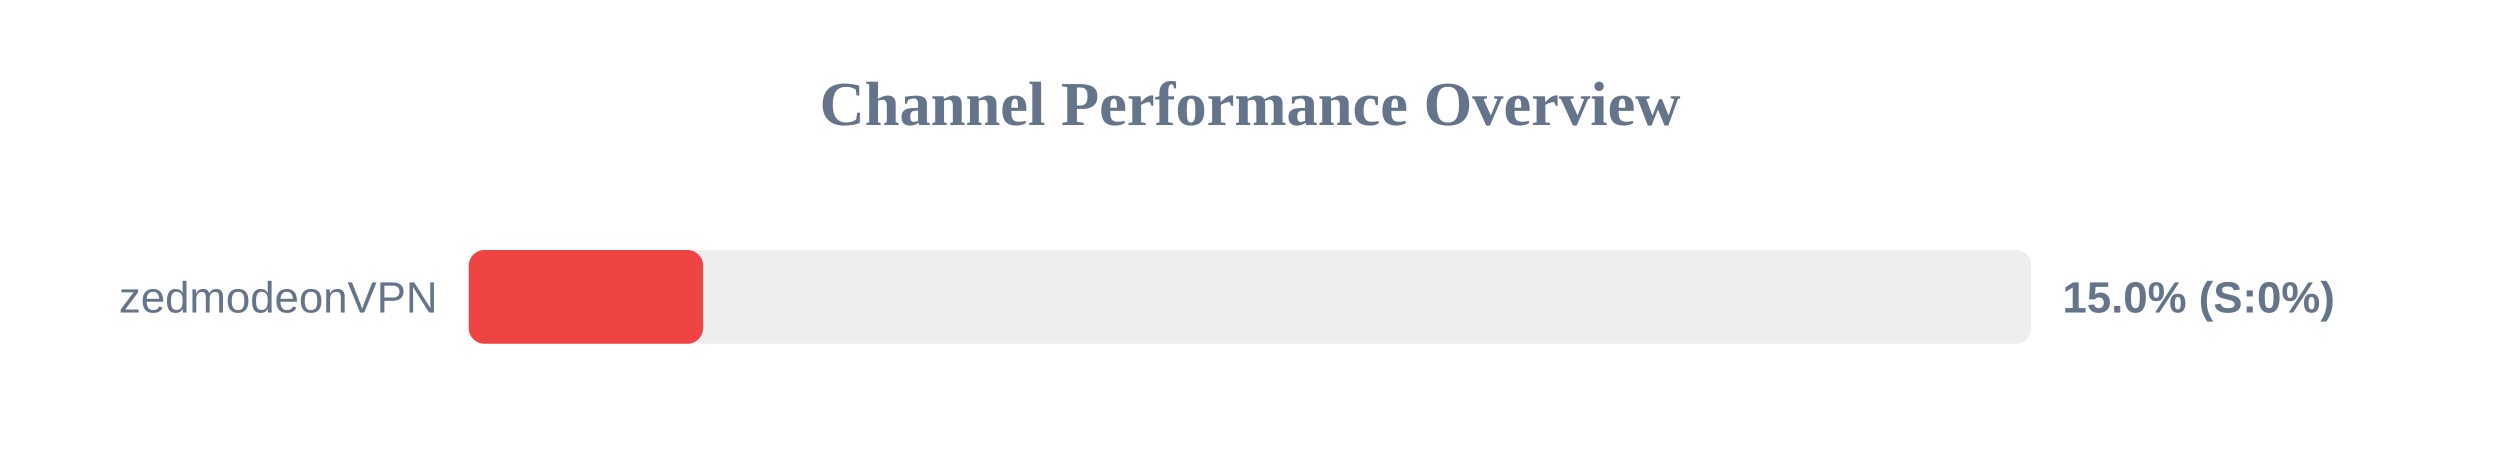
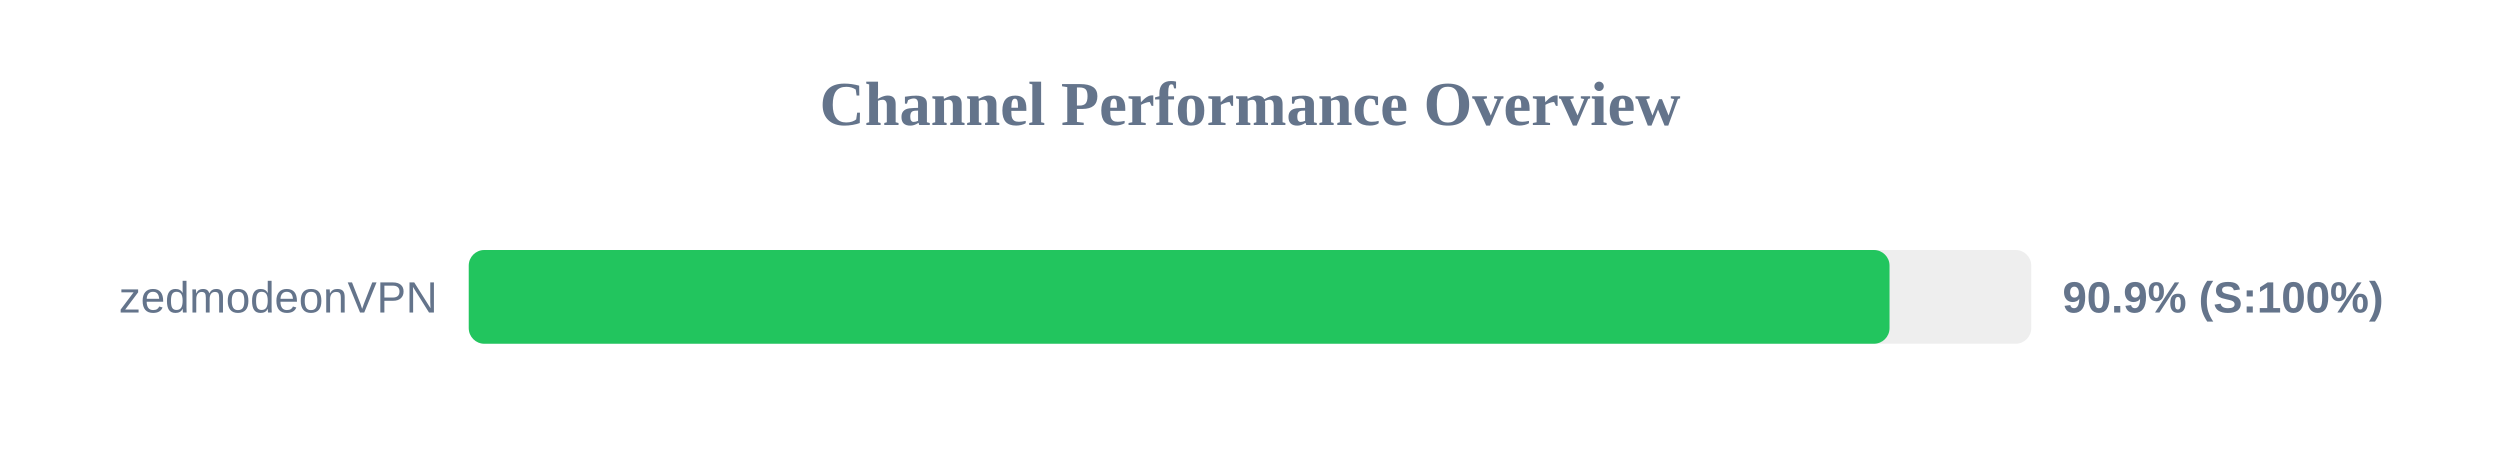
<svg xmlns="http://www.w3.org/2000/svg" width="800" height="150" version="1.1">
  <style>
        .row { font: 14px Arial; fill: #64748b; }
        .score { font: bold 14px Arial; fill: #64748b; }
    </style>
  <text x="400" y="40" text-anchor="middle" font-size="20px" font-weight="bold" fill="#64748b">Channel Performance Overview</text>
  <rect x="150" y="80" width="500" height="30" fill="#eee" rx="5" />
-   <rect x="150" y="80" width="75.0" height="30" fill="#ef4444" rx="5" />
+   <rect x="150" y="80" width="454.65" height="30" fill="#22c55e" rx="5" />
  <text x="140" y="100" text-anchor="end" class="row">zedmodeonVPN</text>
-   <text x="660" y="100" text-anchor="start" class="score">15.0% (S:0%)</text>
+   <text x="660" y="100" text-anchor="start" class="score">90.9% (S:100%)</text>
</svg>
